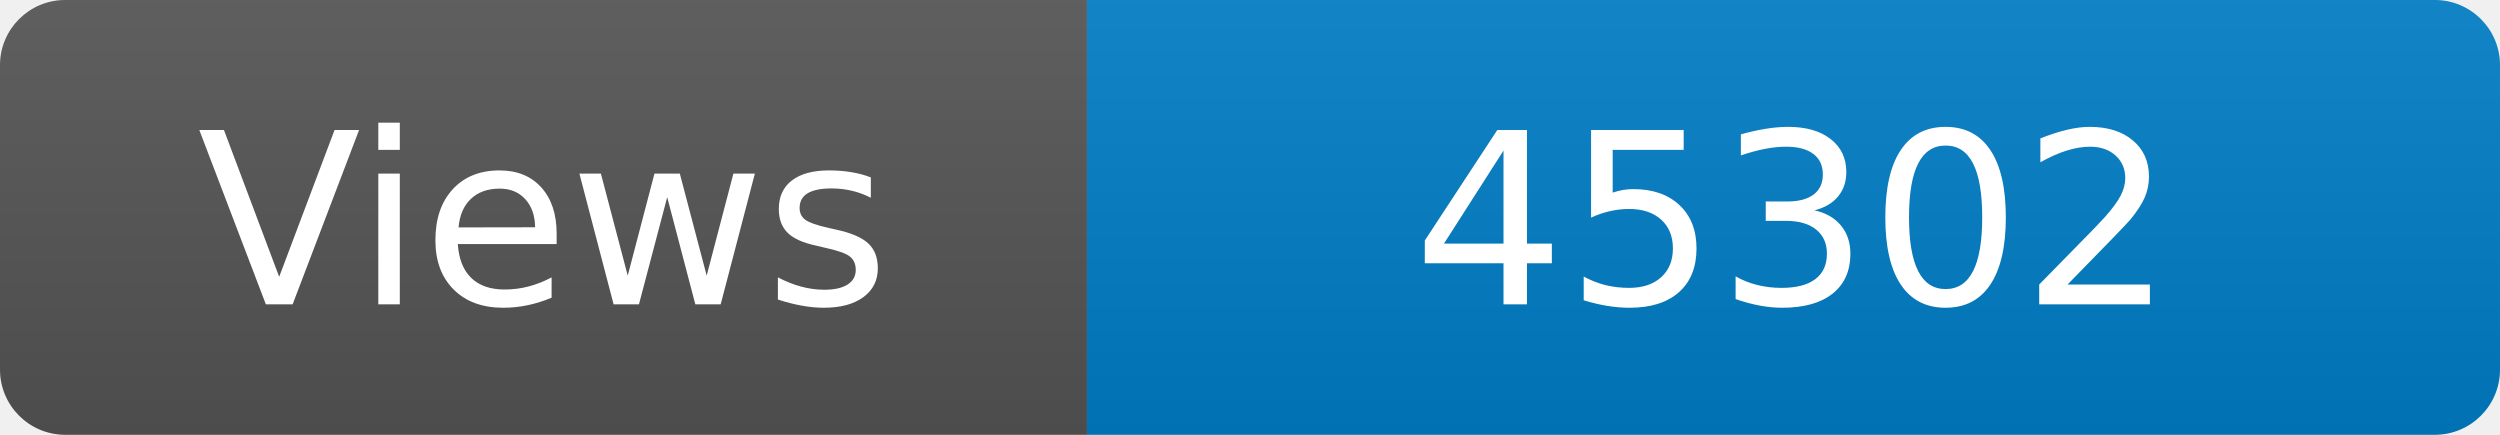
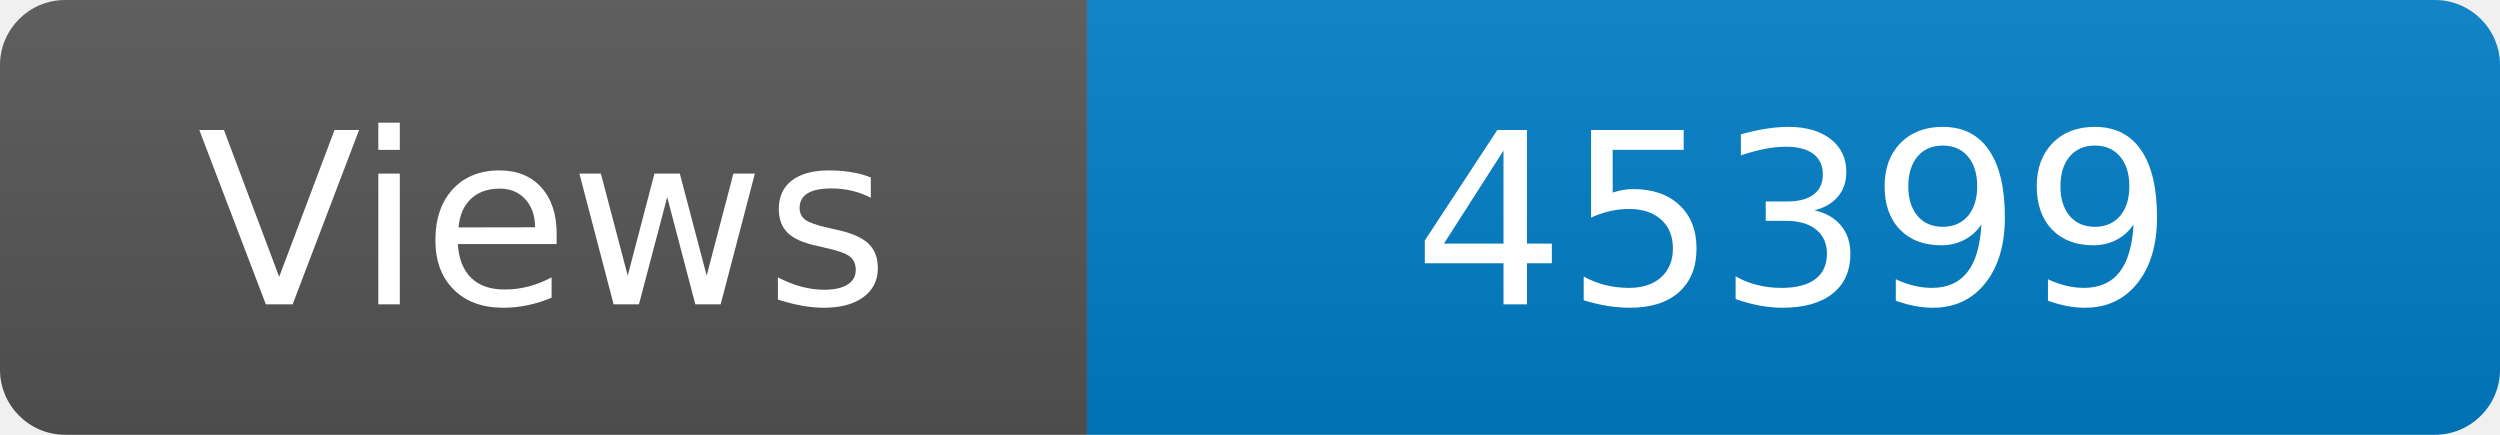
<svg xmlns="http://www.w3.org/2000/svg" width="115" height="20" role="img" aria-label="Maintained?: yes">
  <linearGradient id="s" x2="0" y2="100%">
    <stop offset="0" stop-color="#bbb" stop-opacity=".1" />
    <stop offset="1" stop-opacity=".1" />
  </linearGradient>
  <clipPath id="r">
    <rect width="115" height="20" rx="3" fill="#fff" />
  </clipPath>
  <g clip-path="url(#r)">
    <rect width="50" height="20" fill="#555" />
    <rect x="50" width="160" height="20" fill="#007ec6" />
    <rect width="115" height="20" fill="url(#s)" />
  </g>
  <g fill="#fff" text-anchor="middle" font-family="Verdana,Geneva,DejaVu Sans,sans-serif" font-size="110">
    <text x="250" y="140" transform="scale(.1)" fill="#fff">Views</text>
-     <text x="825" y="140" transform="scale(.1)" fill="#fff">45302</text>
+     <text x="825" y="140" transform="scale(.1)" fill="#fff">45399</text>
  </g>
</svg>
